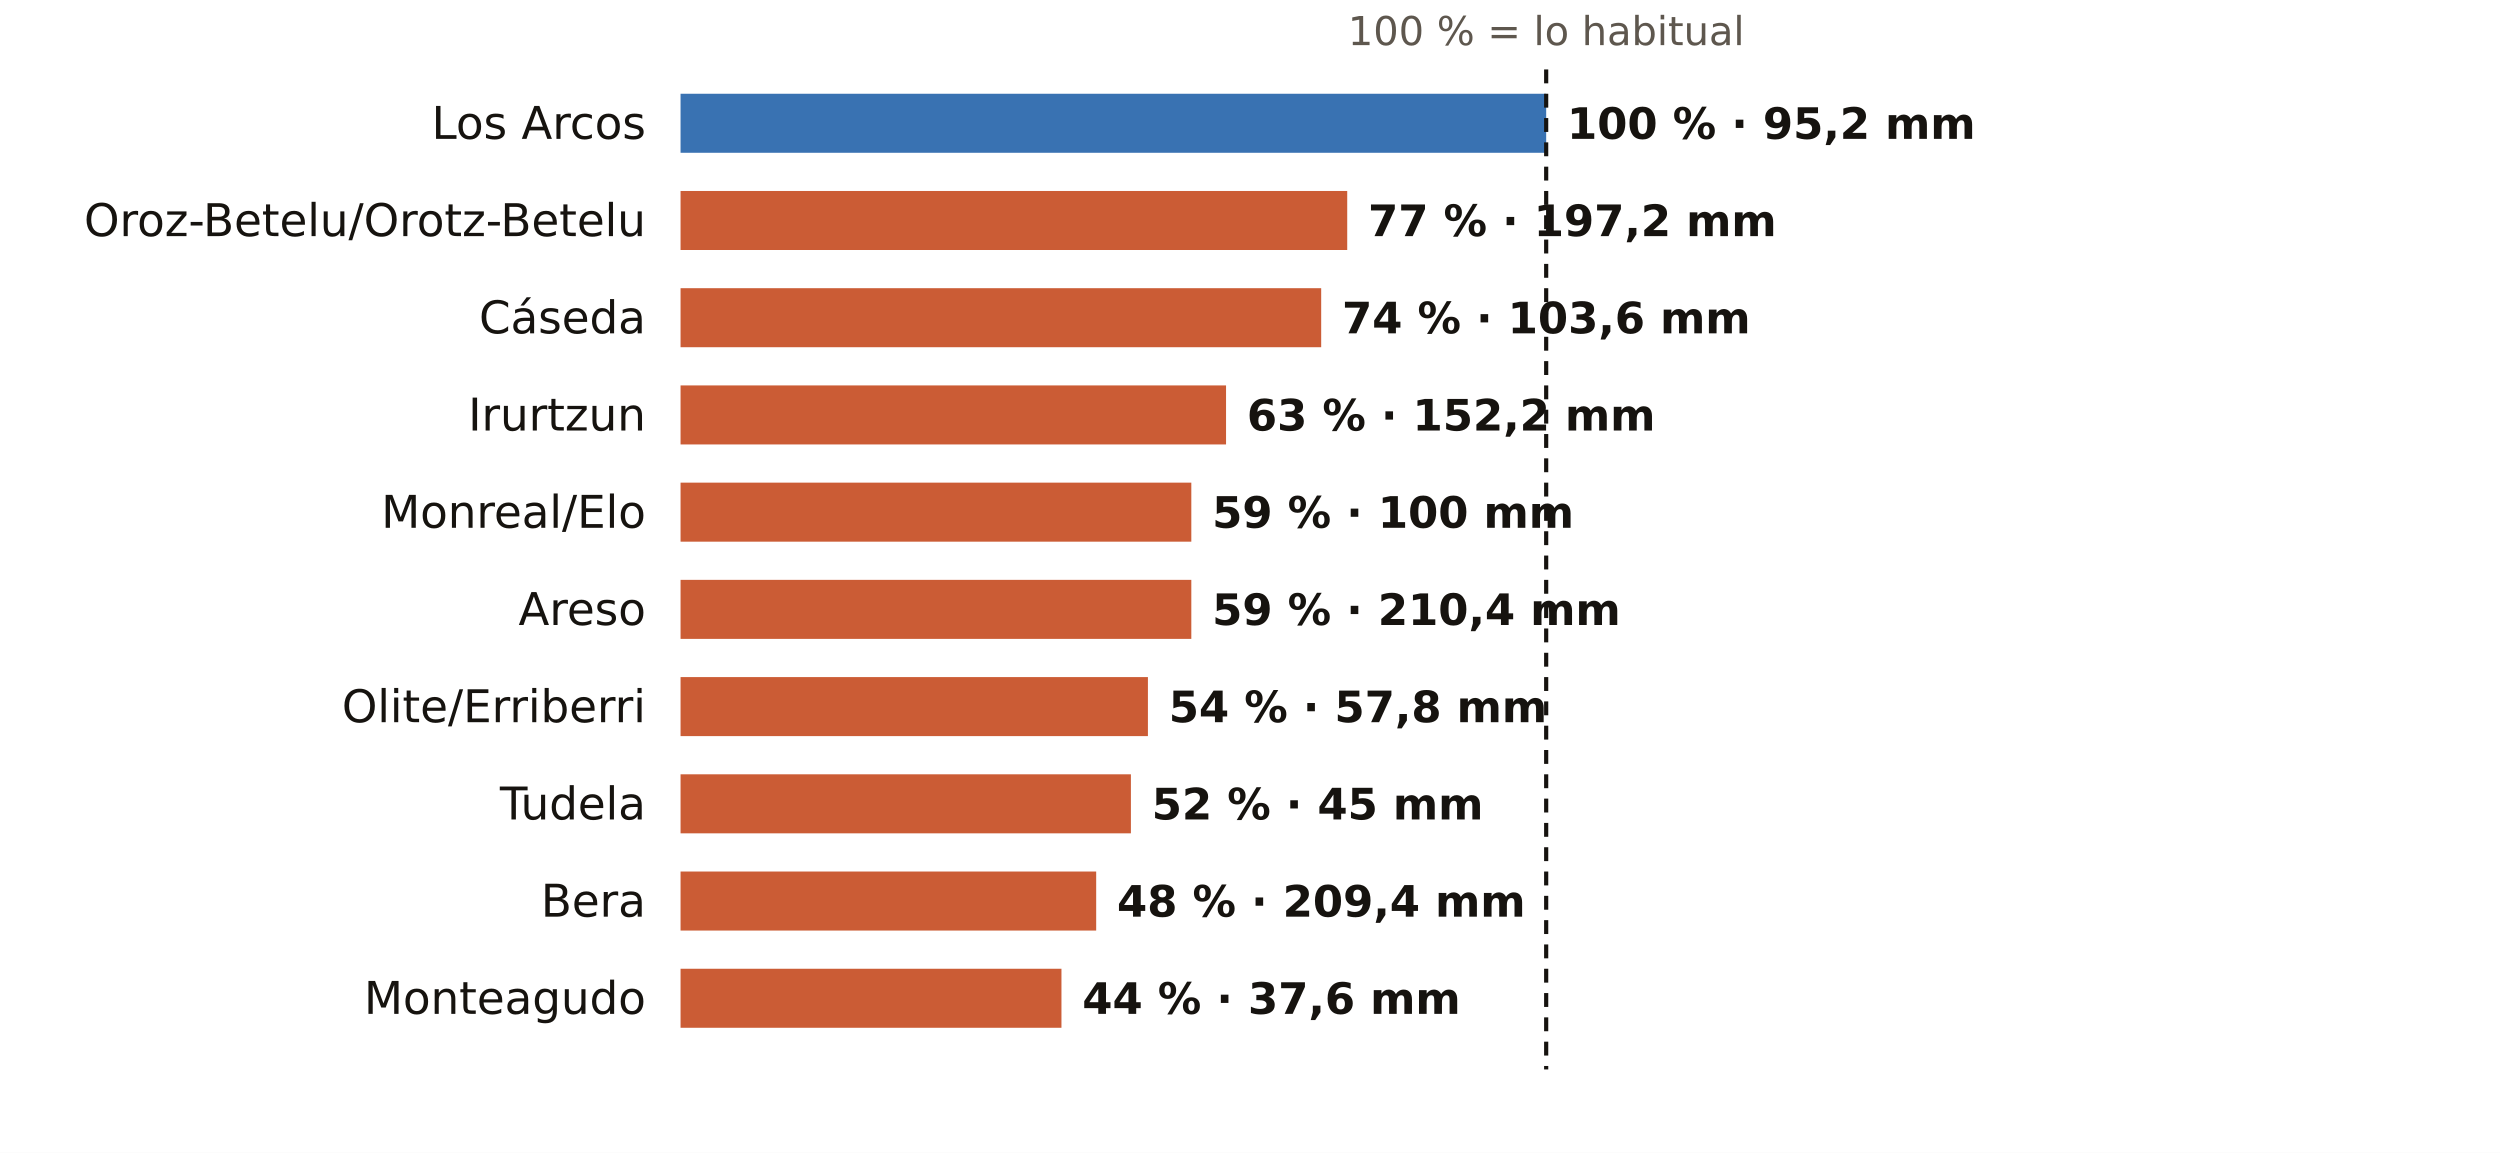
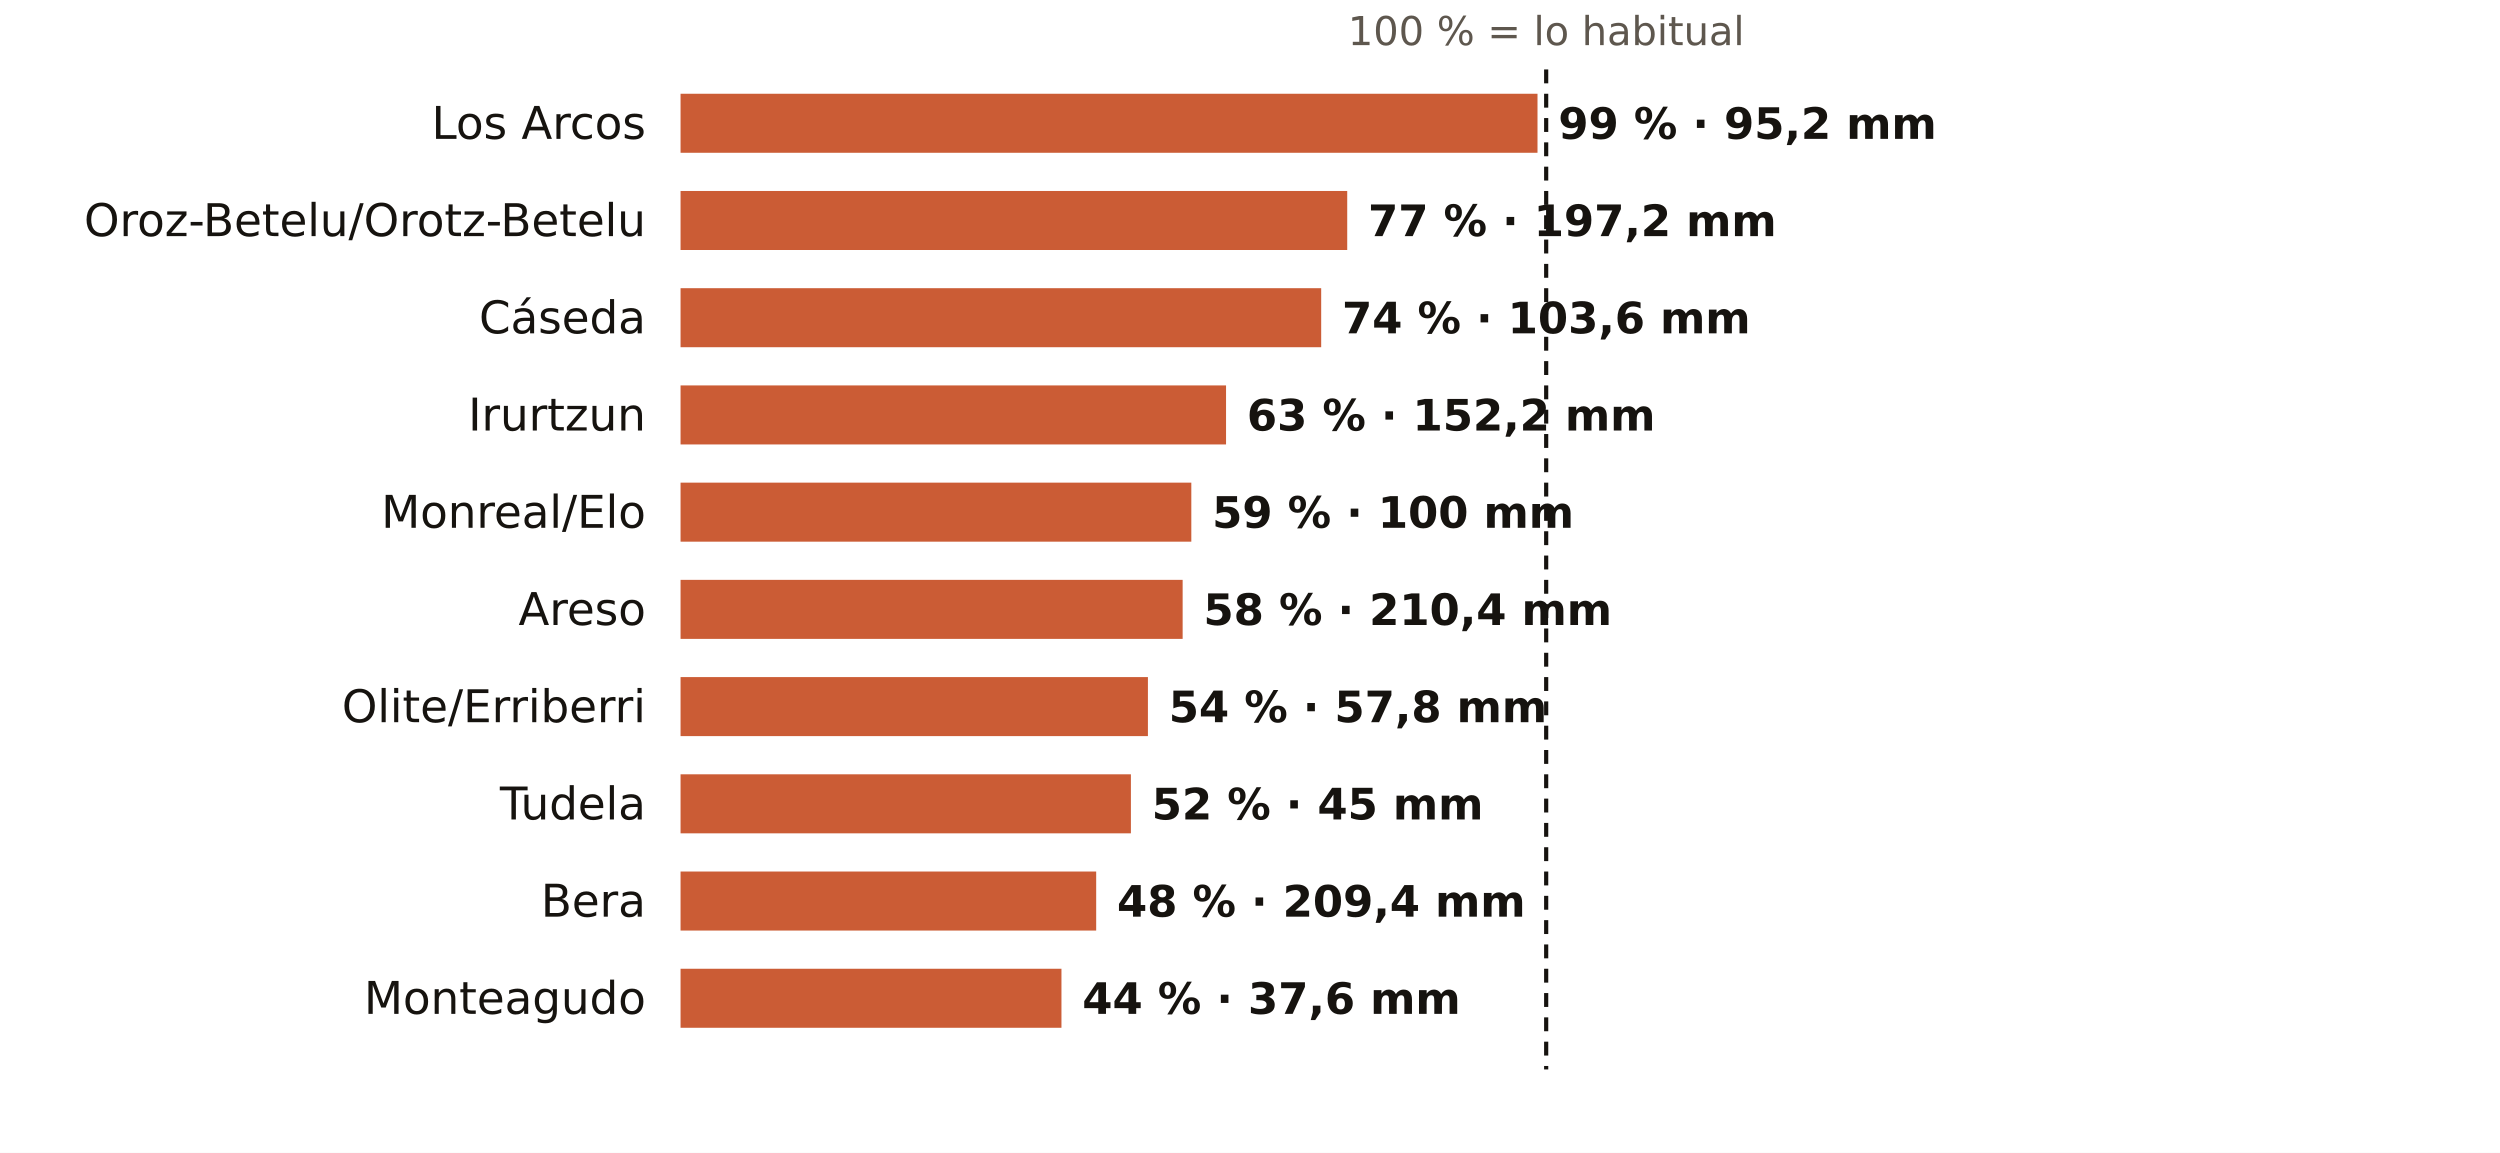
<svg xmlns="http://www.w3.org/2000/svg" viewBox="0 0 720 332" width="720" height="332" role="img" aria-label="El otoño en los pluviómetros de AEMET de Navarra: % de lo habitual">
  <rect width="720" height="332" fill="#FFFFFF" />
  <text x="445.3" y="13.0" font-size="11.5" fill="#5E574E" text-anchor="middle" font-weight="400" font-family="Public Sans, DejaVu Sans, Arial, sans-serif">100 % = lo habitual</text>
  <text x="186.0" y="40.0" font-size="13" fill="#16130F" text-anchor="end" font-weight="500" font-family="Public Sans, DejaVu Sans, Arial, sans-serif">Los Arcos</text>
-   <rect x="196" y="27" width="249.3" height="17" fill="#1F5FA8" opacity="0.88" />
-   <text x="451.3" y="40.0" font-size="12.5" fill="#16130F" text-anchor="start" font-weight="600" font-family="Public Sans, DejaVu Sans, Arial, sans-serif">100 % · 95,2 mm</text>
+   <rect x="196" y="27" width="246.8" height="17" fill="#C4461A" opacity="0.88" />
+   <text x="448.8" y="40.0" font-size="12.5" fill="#16130F" text-anchor="start" font-weight="600" font-family="Public Sans, DejaVu Sans, Arial, sans-serif">99 % · 95,2 mm</text>
  <text x="186.0" y="68.0" font-size="13" fill="#16130F" text-anchor="end" font-weight="500" font-family="Public Sans, DejaVu Sans, Arial, sans-serif">Oroz-Betelu/Orotz-Betelu</text>
  <rect x="196" y="55" width="192.0" height="17" fill="#C4461A" opacity="0.88" />
  <text x="394.0" y="68.0" font-size="12.5" fill="#16130F" text-anchor="start" font-weight="600" font-family="Public Sans, DejaVu Sans, Arial, sans-serif">77 % · 197,2 mm</text>
  <text x="186.0" y="96.0" font-size="13" fill="#16130F" text-anchor="end" font-weight="500" font-family="Public Sans, DejaVu Sans, Arial, sans-serif">Cáseda</text>
  <rect x="196" y="83" width="184.5" height="17" fill="#C4461A" opacity="0.88" />
  <text x="386.5" y="96.0" font-size="12.5" fill="#16130F" text-anchor="start" font-weight="600" font-family="Public Sans, DejaVu Sans, Arial, sans-serif">74 % · 103,6 mm</text>
  <text x="186.0" y="124.0" font-size="13" fill="#16130F" text-anchor="end" font-weight="500" font-family="Public Sans, DejaVu Sans, Arial, sans-serif">Irurtzun</text>
  <rect x="196" y="111" width="157.1" height="17" fill="#C4461A" opacity="0.88" />
  <text x="359.1" y="124.0" font-size="12.5" fill="#16130F" text-anchor="start" font-weight="600" font-family="Public Sans, DejaVu Sans, Arial, sans-serif">63 % · 152,2 mm</text>
  <text x="186.0" y="152.0" font-size="13" fill="#16130F" text-anchor="end" font-weight="500" font-family="Public Sans, DejaVu Sans, Arial, sans-serif">Monreal/Elo</text>
  <rect x="196" y="139" width="147.1" height="17" fill="#C4461A" opacity="0.88" />
  <text x="349.1" y="152.0" font-size="12.5" fill="#16130F" text-anchor="start" font-weight="600" font-family="Public Sans, DejaVu Sans, Arial, sans-serif">59 % · 100 mm</text>
  <text x="186.0" y="180.0" font-size="13" fill="#16130F" text-anchor="end" font-weight="500" font-family="Public Sans, DejaVu Sans, Arial, sans-serif">Areso</text>
-   <rect x="196" y="167" width="147.1" height="17" fill="#C4461A" opacity="0.88" />
-   <text x="349.1" y="180.0" font-size="12.5" fill="#16130F" text-anchor="start" font-weight="600" font-family="Public Sans, DejaVu Sans, Arial, sans-serif">59 % · 210,4 mm</text>
+   <rect x="196" y="167" width="144.6" height="17" fill="#C4461A" opacity="0.88" />
+   <text x="346.6" y="180.0" font-size="12.5" fill="#16130F" text-anchor="start" font-weight="600" font-family="Public Sans, DejaVu Sans, Arial, sans-serif">58 % · 210,4 mm</text>
  <text x="186.0" y="208.0" font-size="13" fill="#16130F" text-anchor="end" font-weight="500" font-family="Public Sans, DejaVu Sans, Arial, sans-serif">Olite/Erriberri</text>
  <rect x="196" y="195" width="134.6" height="17" fill="#C4461A" opacity="0.88" />
  <text x="336.6" y="208.0" font-size="12.5" fill="#16130F" text-anchor="start" font-weight="600" font-family="Public Sans, DejaVu Sans, Arial, sans-serif">54 % · 57,8 mm</text>
  <text x="186.0" y="236.0" font-size="13" fill="#16130F" text-anchor="end" font-weight="500" font-family="Public Sans, DejaVu Sans, Arial, sans-serif">Tudela</text>
  <rect x="196" y="223" width="129.7" height="17" fill="#C4461A" opacity="0.88" />
  <text x="331.7" y="236.0" font-size="12.5" fill="#16130F" text-anchor="start" font-weight="600" font-family="Public Sans, DejaVu Sans, Arial, sans-serif">52 % · 45 mm</text>
  <text x="186.0" y="264.0" font-size="13" fill="#16130F" text-anchor="end" font-weight="500" font-family="Public Sans, DejaVu Sans, Arial, sans-serif">Bera</text>
  <rect x="196" y="251" width="119.7" height="17" fill="#C4461A" opacity="0.88" />
  <text x="321.7" y="264.0" font-size="12.5" fill="#16130F" text-anchor="start" font-weight="600" font-family="Public Sans, DejaVu Sans, Arial, sans-serif">48 % · 209,4 mm</text>
  <text x="186.0" y="292.0" font-size="13" fill="#16130F" text-anchor="end" font-weight="500" font-family="Public Sans, DejaVu Sans, Arial, sans-serif">Monteagudo</text>
  <rect x="196" y="279" width="109.7" height="17" fill="#C4461A" opacity="0.88" />
  <text x="311.7" y="292.0" font-size="12.5" fill="#16130F" text-anchor="start" font-weight="600" font-family="Public Sans, DejaVu Sans, Arial, sans-serif">44 % · 37,6 mm</text>
  <line x1="445.3" x2="445.3" y1="20" y2="308" stroke="#16130F" stroke-width="1.2" stroke-dasharray="4 3" />
</svg>
